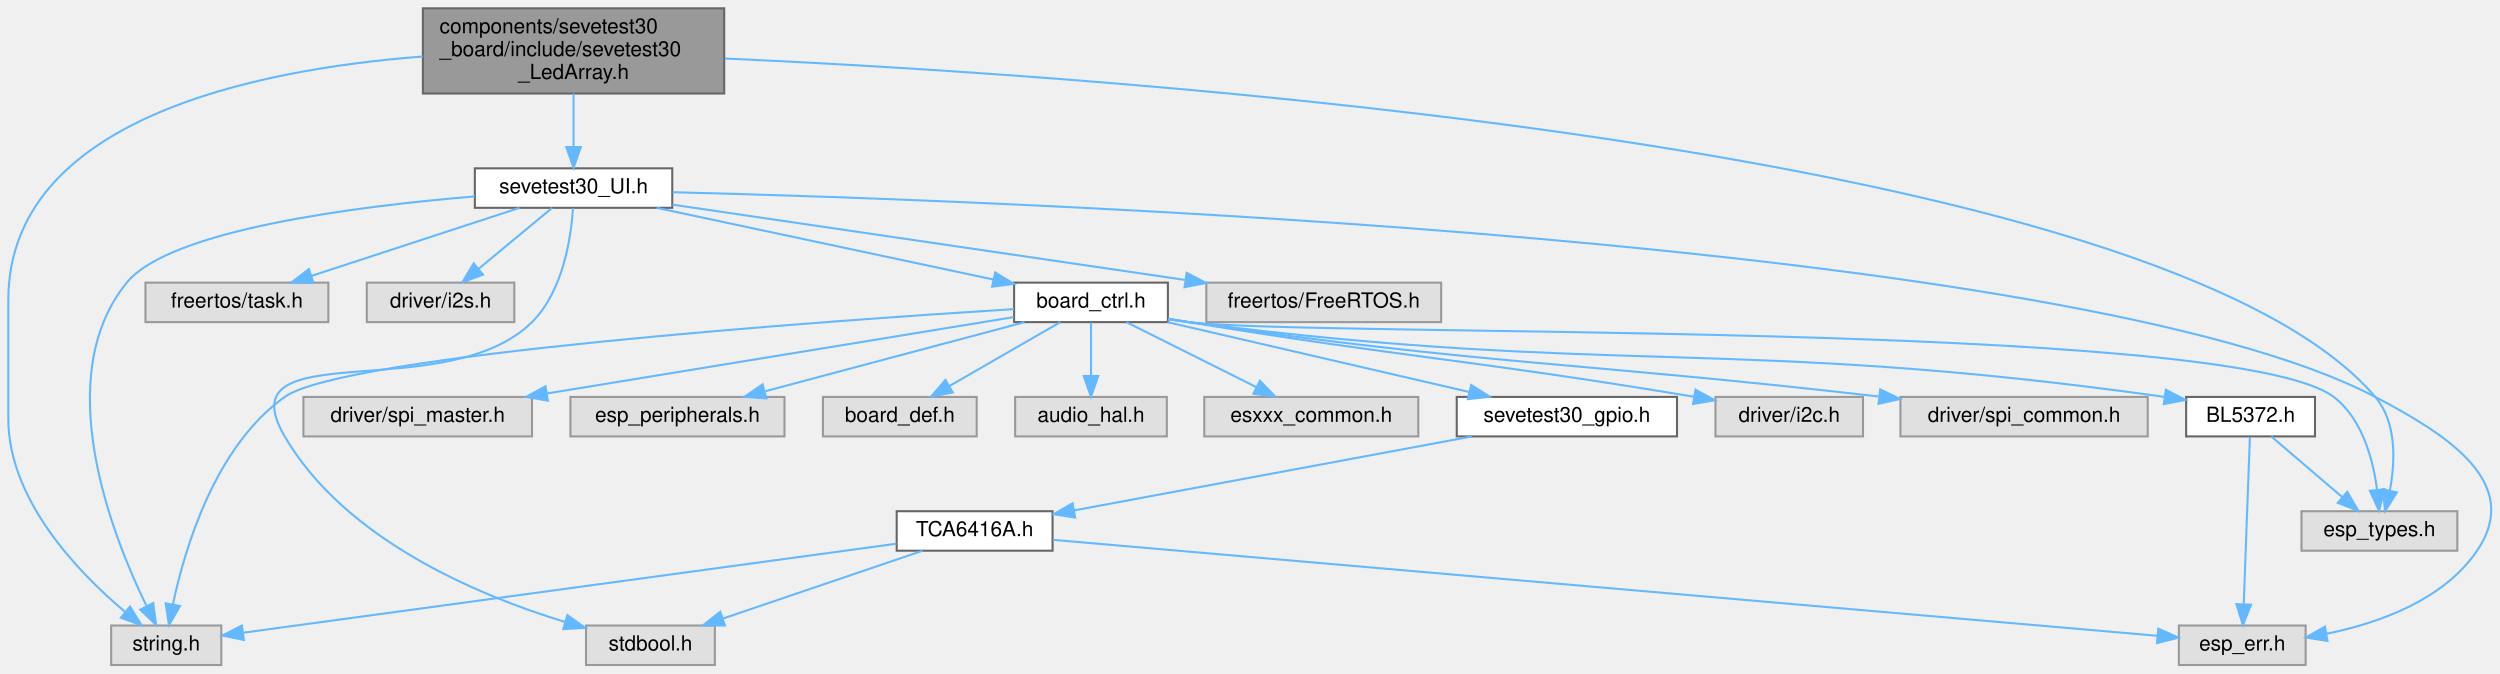
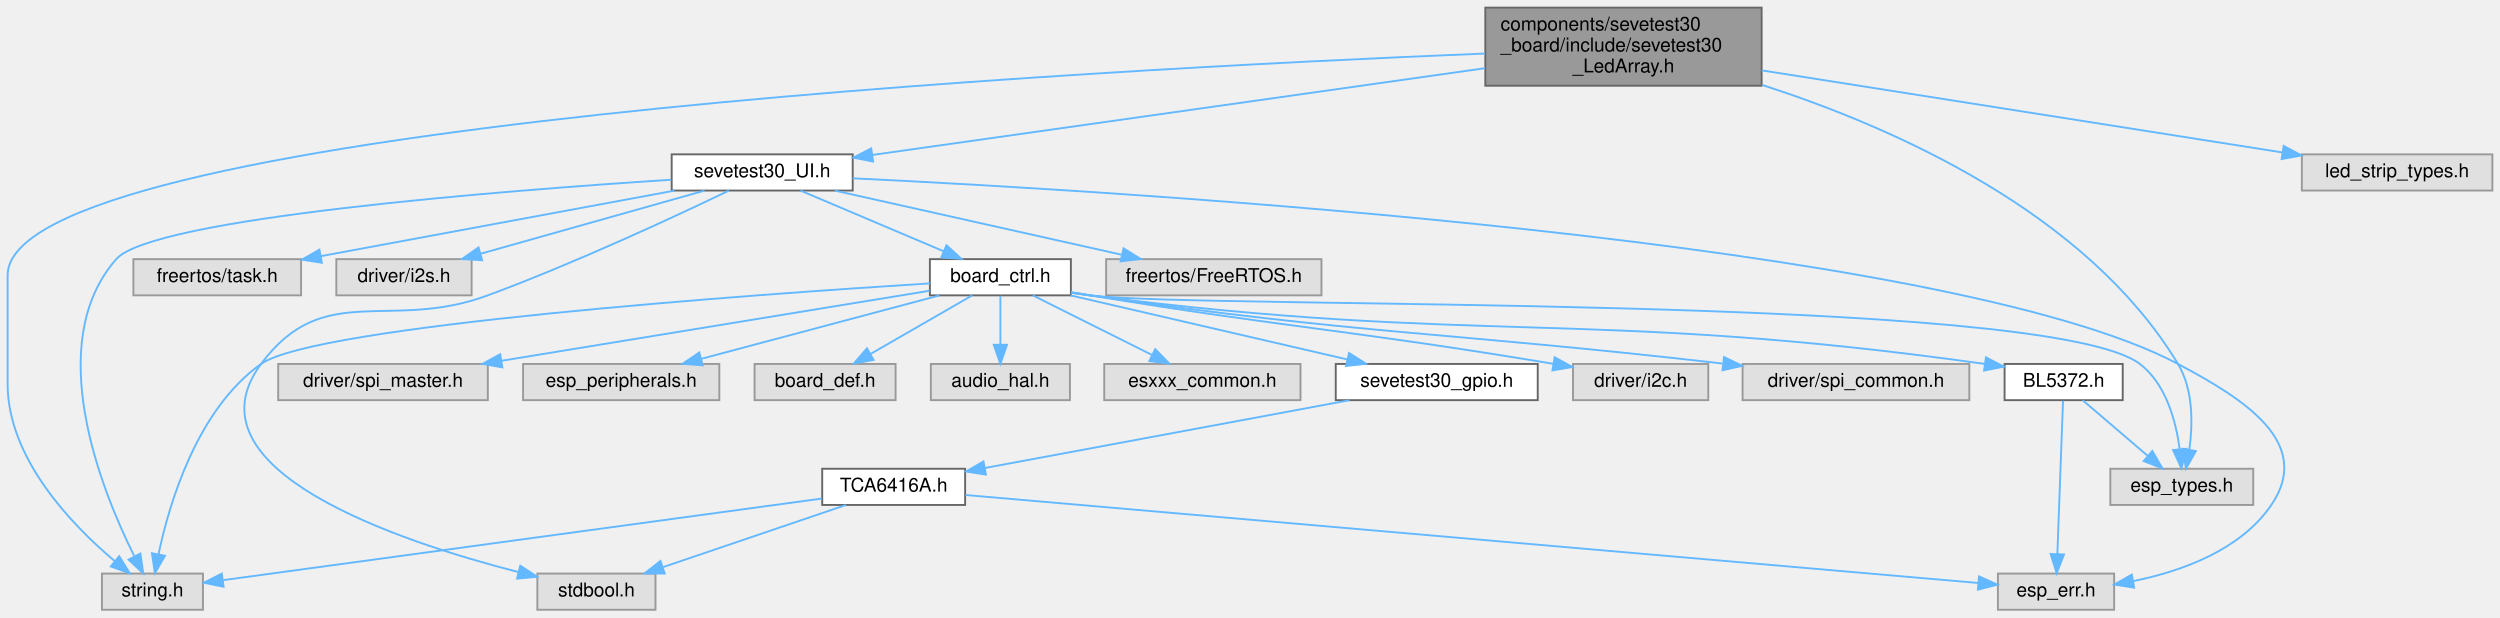
- <svg xmlns="http://www.w3.org/2000/svg" xmlns:xlink="http://www.w3.org/1999/xlink" width="1203pt" height="324pt" viewBox="0.00 0.00 1203.03 324.00">
+ <svg xmlns="http://www.w3.org/2000/svg" xmlns:xlink="http://www.w3.org/1999/xlink" width="1312pt" height="324pt" viewBox="0.00 0.00 1312.00 324.00">
  <g id="graph0" class="graph" transform="scale(1 1) rotate(0) translate(4 320)">
    <g id="Node000001" class="node">
      <g id="a_Node000001">
        <a xlink:title=" ">
-           <polygon fill="#999999" stroke="#666666" points="344.5,-316 199.5,-316 199.5,-275 344.5,-275 344.5,-316" />
-           <text text-anchor="start" x="207.5" y="-304" font-family="Helvetica,sans-Serif" font-size="10.00">components/sevetest30</text>
-           <text text-anchor="start" x="207.5" y="-293" font-family="Helvetica,sans-Serif" font-size="10.00">_board/include/sevetest30</text>
-           <text text-anchor="middle" x="272" y="-282" font-family="Helvetica,sans-Serif" font-size="10.00">_LedArray.h</text>
+           <polygon fill="#999999" stroke="#666666" points="920.5,-316 775.5,-316 775.5,-275 920.5,-275 920.5,-316" />
+           <text text-anchor="start" x="783.5" y="-304" font-family="Helvetica,sans-Serif" font-size="10.00">components/sevetest30</text>
+           <text text-anchor="start" x="783.5" y="-293" font-family="Helvetica,sans-Serif" font-size="10.00">_board/include/sevetest30</text>
+           <text text-anchor="middle" x="848" y="-282" font-family="Helvetica,sans-Serif" font-size="10.00">_LedArray.h</text>
        </a>
      </g>
    </g>
    <g id="Node000002" class="node">
      <g id="a_Node000002">
        <a xlink:title=" ">
          <polygon fill="#e0e0e0" stroke="#999999" points="102.5,-19 49.5,-19 49.5,0 102.5,0 102.5,-19" />
          <text text-anchor="middle" x="76" y="-7" font-family="Helvetica,sans-Serif" font-size="10.00">string.h</text>
        </a>
      </g>
    </g>
    <g id="edge1_Node000001_Node000002" class="edge">
      <g id="a_edge1_Node000001_Node000002">
        <a xlink:title=" ">
-           <path fill="none" stroke="#63b8ff" d="M199.47,-292.82C118.89,-286.64 0,-262.74 0,-175.5 0,-175.5 0,-175.5 0,-118.5 0,-79.47 33.61,-44.58 56.13,-25.6" />
+           <path fill="none" stroke="#63b8ff" d="M775.33,-291.9C569.95,-283.59 0,-253.5 0,-175.5 0,-175.5 0,-175.5 0,-118.5 0,-79.47 33.61,-44.58 56.13,-25.6" />
          <polygon fill="#63b8ff" stroke="#63b8ff" points="58.56,-28.14 64.12,-19.12 54.15,-22.7 58.56,-28.14" />
        </a>
      </g>
    </g>
    <g id="Node000003" class="node">
      <g id="a_Node000003">
-         <a xlink:href="sevetest30___u_i_8h.html" target="_top" xlink:title=" ">
-           <polygon fill="white" stroke="#666666" points="319.5,-239 224.5,-239 224.5,-220 319.5,-220 319.5,-239" />
-           <text text-anchor="middle" x="272" y="-227" font-family="Helvetica,sans-Serif" font-size="10.00">sevetest30_UI.h</text>
+         <a xlink:title=" ">
+           <polygon fill="#e0e0e0" stroke="#999999" points="1304,-239 1204,-239 1204,-220 1304,-220 1304,-239" />
+           <text text-anchor="middle" x="1254" y="-227" font-family="Helvetica,sans-Serif" font-size="10.00">led_strip_types.h</text>
        </a>
      </g>
    </g>
    <g id="edge2_Node000001_Node000003" class="edge">
      <g id="a_edge2_Node000001_Node000003">
        <a xlink:title=" ">
-           <path fill="none" stroke="#63b8ff" d="M272,-274.95C272,-266.85 272,-257.5 272,-249.47" />
-           <polygon fill="#63b8ff" stroke="#63b8ff" points="275.5,-249.26 272,-239.26 268.5,-249.26 275.5,-249.26" />
+           <path fill="none" stroke="#63b8ff" d="M920.58,-283.06C998.57,-270.76 1121.09,-251.45 1193.88,-239.98" />
+           <polygon fill="#63b8ff" stroke="#63b8ff" points="1194.48,-243.43 1203.82,-238.41 1193.39,-236.51 1194.48,-243.43" />
+         </a>
+       </g>
+     </g>
+     <g id="Node000004" class="node">
+       <g id="a_Node000004">
+         <a xlink:href="sevetest30___u_i_8h.html" target="_top" xlink:title=" ">
+           <polygon fill="white" stroke="#666666" points="443.5,-239 348.5,-239 348.5,-220 443.5,-220 443.5,-239" />
+           <text text-anchor="middle" x="396" y="-227" font-family="Helvetica,sans-Serif" font-size="10.00">sevetest30_UI.h</text>
+         </a>
+       </g>
+     </g>
+     <g id="edge3_Node000001_Node000004" class="edge">
+       <g id="a_edge3_Node000001_Node000004">
+         <a xlink:title=" ">
+           <path fill="none" stroke="#63b8ff" d="M775.38,-284.22C685.99,-271.56 536,-250.32 453.95,-238.71" />
+           <polygon fill="#63b8ff" stroke="#63b8ff" points="454.19,-235.21 443.8,-237.27 453.21,-242.14 454.19,-235.21" />
+         </a>
+       </g>
+     </g>
+     <g id="Node000011" class="node">
+       <g id="a_Node000011">
+         <a xlink:title=" ">
+           <polygon fill="#e0e0e0" stroke="#999999" points="1178.5,-74 1103.5,-74 1103.5,-55 1178.5,-55 1178.5,-74" />
+           <text text-anchor="middle" x="1141" y="-62" font-family="Helvetica,sans-Serif" font-size="10.00">esp_types.h</text>
+         </a>
+       </g>
+     </g>
+     <g id="edge28_Node000001_Node000011" class="edge">
+       <g id="a_edge28_Node000001_Node000011">
+         <a xlink:title=" ">
+           <path fill="none" stroke="#63b8ff" d="M920.8,-275.42C990.27,-252.96 1091.21,-208.26 1139,-129 1147.1,-115.57 1146.82,-97.47 1144.97,-84.03" />
+           <polygon fill="#63b8ff" stroke="#63b8ff" points="1148.39,-83.27 1143.19,-74.04 1141.5,-84.5 1148.39,-83.27" />
+         </a>
+       </g>
+     </g>
+     <g id="edge4_Node000004_Node000002" class="edge">
+       <g id="a_edge4_Node000004_Node000002">
+         <a xlink:title=" ">
+           <path fill="none" stroke="#63b8ff" d="M348.29,-225.68C259.45,-219.93 75.91,-205.56 57,-184 18.24,-139.82 49.11,-63.01 66.36,-28.36" />
+           <polygon fill="#63b8ff" stroke="#63b8ff" points="69.69,-29.53 71.18,-19.04 63.48,-26.31 69.69,-29.53" />
+         </a>
+       </g>
+     </g>
+     <g id="Node000005" class="node">
+       <g id="a_Node000005">
+         <a xlink:title=" ">
+           <polygon fill="#e0e0e0" stroke="#999999" points="340,-19 278,-19 278,0 340,0 340,-19" />
+           <text text-anchor="middle" x="309" y="-7" font-family="Helvetica,sans-Serif" font-size="10.00">stdbool.h</text>
+         </a>
+       </g>
+     </g>
+     <g id="edge5_Node000004_Node000005" class="edge">
+       <g id="a_edge5_Node000004_Node000005">
+         <a xlink:title=" ">
+           <path fill="none" stroke="#63b8ff" d="M378.55,-219.98C351.74,-207.08 298.63,-182.26 252,-165 200.18,-145.82 165.93,-173.37 133,-129 92.05,-73.83 204.2,-36.15 268.1,-19.76" />
+           <polygon fill="#63b8ff" stroke="#63b8ff" points="269.05,-23.13 277.91,-17.31 267.36,-16.33 269.05,-23.13" />
+         </a>
+       </g>
+     </g>
+     <g id="Node000006" class="node">
+       <g id="a_Node000006">
+         <a xlink:title=" ">
+           <polygon fill="#e0e0e0" stroke="#999999" points="1105.5,-19 1044.5,-19 1044.5,0 1105.5,0 1105.5,-19" />
+           <text text-anchor="middle" x="1075" y="-7" font-family="Helvetica,sans-Serif" font-size="10.00">esp_err.h</text>
+         </a>
+       </g>
+     </g>
+     <g id="edge6_Node000004_Node000006" class="edge">
+       <g id="a_edge6_Node000004_Node000006">
+         <a xlink:title=" ">
+           <path fill="none" stroke="#63b8ff" d="M443.5,-226.43C587.57,-219.47 1017.15,-193.69 1139,-129 1173.84,-110.5 1210.2,-87.6 1188,-55 1171.89,-31.33 1141.07,-20.25 1115.69,-15.07" />
+           <polygon fill="#63b8ff" stroke="#63b8ff" points="1116.02,-11.57 1105.56,-13.24 1114.78,-18.46 1116.02,-11.57" />
+         </a>
+       </g>
+     </g>
+     <g id="Node000007" class="node">
+       <g id="a_Node000007">
+         <a xlink:title=" ">
+           <polygon fill="#e0e0e0" stroke="#999999" points="689.5,-184 576.5,-184 576.5,-165 689.5,-165 689.5,-184" />
+           <text text-anchor="middle" x="633" y="-172" font-family="Helvetica,sans-Serif" font-size="10.00">freertos/FreeRTOS.h</text>
+         </a>
+       </g>
+     </g>
+     <g id="edge7_Node000004_Node000007" class="edge">
+       <g id="a_edge7_Node000004_Node000007">
+         <a xlink:title=" ">
+           <path fill="none" stroke="#63b8ff" d="M434.08,-219.98C474.99,-210.84 540.11,-196.27 584.62,-186.32" />
+           <polygon fill="#63b8ff" stroke="#63b8ff" points="585.63,-189.68 594.62,-184.08 584.1,-182.85 585.63,-189.68" />
+         </a>
+       </g>
+     </g>
+     <g id="Node000008" class="node">
+       <g id="a_Node000008">
+         <a xlink:title=" ">
+           <polygon fill="#e0e0e0" stroke="#999999" points="154,-184 66,-184 66,-165 154,-165 154,-184" />
+           <text text-anchor="middle" x="110" y="-172" font-family="Helvetica,sans-Serif" font-size="10.00">freertos/task.h</text>
+         </a>
+       </g>
+     </g>
+     <g id="edge8_Node000004_Node000008" class="edge">
+       <g id="a_edge8_Node000004_Node000008">
+         <a xlink:title=" ">
+           <path fill="none" stroke="#63b8ff" d="M350.05,-219.98C299.46,-210.61 218.2,-195.55 164.46,-185.59" />
+           <polygon fill="#63b8ff" stroke="#63b8ff" points="164.9,-182.11 154.43,-183.73 163.62,-189 164.9,-182.11" />
+         </a>
+       </g>
+     </g>
+     <g id="Node000009" class="node">
+       <g id="a_Node000009">
+         <a xlink:title=" ">
+           <polygon fill="#e0e0e0" stroke="#999999" points="243.5,-184 172.5,-184 172.5,-165 243.5,-165 243.5,-184" />
+           <text text-anchor="middle" x="208" y="-172" font-family="Helvetica,sans-Serif" font-size="10.00">driver/i2s.h</text>
+         </a>
+       </g>
+     </g>
+     <g id="edge9_Node000004_Node000009" class="edge">
+       <g id="a_edge9_Node000004_Node000009">
+         <a xlink:title=" ">
+           <path fill="none" stroke="#63b8ff" d="M365.79,-219.98C333.96,-211.01 283.64,-196.82 248.4,-186.89" />
+           <polygon fill="#63b8ff" stroke="#63b8ff" points="249.02,-183.43 238.44,-184.08 247.12,-190.16 249.02,-183.43" />
        </a>
      </g>
    </g>
    <g id="Node000010" class="node">
      <g id="a_Node000010">
-         <a xlink:title=" ">
-           <polygon fill="#e0e0e0" stroke="#999999" points="1178.5,-74 1103.5,-74 1103.5,-55 1178.5,-55 1178.5,-74" />
-           <text text-anchor="middle" x="1141" y="-62" font-family="Helvetica,sans-Serif" font-size="10.00">esp_types.h</text>
-         </a>
-       </g>
-     </g>
-     <g id="edge27_Node000001_Node000010" class="edge">
-       <g id="a_edge27_Node000001_Node000010">
-         <a xlink:title=" ">
-           <path fill="none" stroke="#63b8ff" d="M344.84,-291.84C534.53,-283.25 1036.19,-249.39 1139,-129 1149.4,-116.82 1148.65,-98.03 1146.05,-84.05" />
-           <polygon fill="#63b8ff" stroke="#63b8ff" points="1149.4,-83.04 1143.74,-74.08 1142.58,-84.61 1149.4,-83.04" />
-         </a>
-       </g>
-     </g>
-     <g id="edge3_Node000003_Node000002" class="edge">
-       <g id="a_edge3_Node000003_Node000002">
-         <a xlink:title=" ">
-           <path fill="none" stroke="#63b8ff" d="M224.43,-225.48C167.64,-220.77 77.7,-209.42 57,-184 20.07,-138.64 49.63,-63.04 66.41,-28.59" />
-           <polygon fill="#63b8ff" stroke="#63b8ff" points="69.72,-29.81 71.12,-19.3 63.48,-26.64 69.72,-29.81" />
-         </a>
-       </g>
-     </g>
-     <g id="Node000004" class="node">
-       <g id="a_Node000004">
-         <a xlink:title=" ">
-           <polygon fill="#e0e0e0" stroke="#999999" points="340,-19 278,-19 278,0 340,0 340,-19" />
-           <text text-anchor="middle" x="309" y="-7" font-family="Helvetica,sans-Serif" font-size="10.00">stdbool.h</text>
-         </a>
-       </g>
-     </g>
-     <g id="edge4_Node000003_Node000004" class="edge">
-       <g id="a_edge4_Node000003_Node000004">
-         <a xlink:title=" ">
-           <path fill="none" stroke="#63b8ff" d="M271.73,-219.8C270.84,-206.21 267.12,-179.95 252,-165 210.57,-124.04 103.64,-160.33 133,-110 161.9,-60.46 225.61,-33.62 267.92,-20.69" />
-           <polygon fill="#63b8ff" stroke="#63b8ff" points="269.04,-24.01 277.65,-17.85 267.07,-17.29 269.04,-24.01" />
-         </a>
-       </g>
-     </g>
-     <g id="Node000005" class="node">
-       <g id="a_Node000005">
-         <a xlink:title=" ">
-           <polygon fill="#e0e0e0" stroke="#999999" points="1105.5,-19 1044.5,-19 1044.5,0 1105.5,0 1105.5,-19" />
-           <text text-anchor="middle" x="1075" y="-7" font-family="Helvetica,sans-Serif" font-size="10.00">esp_err.h</text>
-         </a>
-       </g>
-     </g>
-     <g id="edge5_Node000003_Node000005" class="edge">
-       <g id="a_edge5_Node000003_Node000005">
-         <a xlink:title=" ">
-           <path fill="none" stroke="#63b8ff" d="M319.66,-227.51C479.49,-223.51 994.56,-204.88 1139,-129 1173.92,-110.66 1210.2,-87.6 1188,-55 1171.89,-31.33 1141.07,-20.25 1115.69,-15.07" />
-           <polygon fill="#63b8ff" stroke="#63b8ff" points="1116.02,-11.57 1105.56,-13.24 1114.78,-18.46 1116.02,-11.57" />
-         </a>
-       </g>
-     </g>
-     <g id="Node000006" class="node">
-       <g id="a_Node000006">
-         <a xlink:title=" ">
-           <polygon fill="#e0e0e0" stroke="#999999" points="689.5,-184 576.5,-184 576.5,-165 689.5,-165 689.5,-184" />
-           <text text-anchor="middle" x="633" y="-172" font-family="Helvetica,sans-Serif" font-size="10.00">freertos/FreeRTOS.h</text>
-         </a>
-       </g>
-     </g>
-     <g id="edge6_Node000003_Node000006" class="edge">
-       <g id="a_edge6_Node000003_Node000006">
-         <a xlink:title=" ">
-           <path fill="none" stroke="#63b8ff" d="M319.57,-221.52C382.71,-212.25 494.54,-195.83 566.15,-185.31" />
-           <polygon fill="#63b8ff" stroke="#63b8ff" points="567.03,-188.72 576.41,-183.81 566.01,-181.8 567.03,-188.72" />
-         </a>
-       </g>
-     </g>
-     <g id="Node000007" class="node">
-       <g id="a_Node000007">
-         <a xlink:title=" ">
-           <polygon fill="#e0e0e0" stroke="#999999" points="154,-184 66,-184 66,-165 154,-165 154,-184" />
-           <text text-anchor="middle" x="110" y="-172" font-family="Helvetica,sans-Serif" font-size="10.00">freertos/task.h</text>
-         </a>
-       </g>
-     </g>
-     <g id="edge7_Node000003_Node000007" class="edge">
-       <g id="a_edge7_Node000003_Node000007">
-         <a xlink:title=" ">
-           <path fill="none" stroke="#63b8ff" d="M245.97,-219.98C218.89,-211.13 176.29,-197.19 145.99,-187.28" />
-           <polygon fill="#63b8ff" stroke="#63b8ff" points="146.82,-183.87 136.23,-184.08 144.65,-190.52 146.82,-183.87" />
-         </a>
-       </g>
-     </g>
-     <g id="Node000008" class="node">
-       <g id="a_Node000008">
-         <a xlink:title=" ">
-           <polygon fill="#e0e0e0" stroke="#999999" points="243.5,-184 172.5,-184 172.5,-165 243.5,-165 243.5,-184" />
-           <text text-anchor="middle" x="208" y="-172" font-family="Helvetica,sans-Serif" font-size="10.00">driver/i2s.h</text>
-         </a>
-       </g>
-     </g>
-     <g id="edge8_Node000003_Node000008" class="edge">
-       <g id="a_edge8_Node000003_Node000008">
-         <a xlink:title=" ">
-           <path fill="none" stroke="#63b8ff" d="M261.72,-219.98C252.16,-212.07 237.72,-200.11 226.22,-190.58" />
-           <polygon fill="#63b8ff" stroke="#63b8ff" points="228.4,-187.85 218.47,-184.17 223.94,-193.24 228.4,-187.85" />
-         </a>
-       </g>
-     </g>
-     <g id="Node000009" class="node">
-       <g id="a_Node000009">
        <a xlink:href="board__ctrl_8h.html" target="_top" xlink:title=" ">
          <polygon fill="white" stroke="#666666" points="558,-184 484,-184 484,-165 558,-165 558,-184" />
          <text text-anchor="middle" x="521" y="-172" font-family="Helvetica,sans-Serif" font-size="10.00">board_ctrl.h</text>
        </a>
      </g>
    </g>
-     <g id="edge9_Node000003_Node000009" class="edge">
-       <g id="a_edge9_Node000003_Node000009">
-         <a xlink:title=" ">
-           <path fill="none" stroke="#63b8ff" d="M312.01,-219.98C356.19,-210.58 427.26,-195.45 474.05,-185.49" />
-           <polygon fill="#63b8ff" stroke="#63b8ff" points="474.89,-188.89 483.94,-183.39 473.43,-182.05 474.89,-188.89" />
-         </a>
-       </g>
-     </g>
-     <g id="edge11_Node000009_Node000002" class="edge">
-       <g id="a_edge11_Node000009_Node000002">
+     <g id="edge10_Node000004_Node000010" class="edge">
+       <g id="a_edge10_Node000004_Node000010">
+         <a xlink:title=" ">
+           <path fill="none" stroke="#63b8ff" d="M416.08,-219.98C436.37,-211.38 467.96,-197.99 491.17,-188.15" />
+           <polygon fill="#63b8ff" stroke="#63b8ff" points="492.71,-191.3 500.55,-184.17 489.98,-184.85 492.71,-191.3" />
+         </a>
+       </g>
+     </g>
+     <g id="edge12_Node000010_Node000002" class="edge">
+       <g id="a_edge12_Node000010_Node000002">
        <a xlink:title=" ">
          <path fill="none" stroke="#63b8ff" d="M483.98,-171.28C392.52,-165.52 161.28,-149.12 133,-129 99.47,-105.15 84.9,-56.14 79.21,-29.22" />
          <polygon fill="#63b8ff" stroke="#63b8ff" points="82.61,-28.34 77.29,-19.18 75.73,-29.66 82.61,-28.34" />
        </a>
      </g>
    </g>
-     <g id="edge10_Node000009_Node000010" class="edge">
-       <g id="a_edge10_Node000009_Node000010">
+     <g id="edge11_Node000010_Node000011" class="edge">
+       <g id="a_edge11_Node000010_Node000011">
        <a xlink:title=" ">
          <path fill="none" stroke="#63b8ff" d="M558.14,-166.38C561.47,-165.86 564.79,-165.39 568,-165 628.9,-157.53 1070.2,-166.19 1119,-129 1132.75,-118.52 1137.96,-98.89 1139.9,-84.22" />
          <polygon fill="#63b8ff" stroke="#63b8ff" points="1143.39,-84.48 1140.84,-74.2 1136.42,-83.83 1143.39,-84.48" />
        </a>
      </g>
    </g>
-     <g id="Node000011" class="node">
-       <g id="a_Node000011">
+     <g id="Node000012" class="node">
+       <g id="a_Node000012">
        <a xlink:title=" ">
          <polygon fill="#e0e0e0" stroke="#999999" points="466,-129 392,-129 392,-110 466,-110 466,-129" />
          <text text-anchor="middle" x="429" y="-117" font-family="Helvetica,sans-Serif" font-size="10.00">board_def.h</text>
        </a>
      </g>
    </g>
-     <g id="edge12_Node000009_Node000011" class="edge">
-       <g id="a_edge12_Node000009_Node000011">
+     <g id="edge13_Node000010_Node000012" class="edge">
+       <g id="a_edge13_Node000010_Node000012">
        <a xlink:title=" ">
          <path fill="none" stroke="#63b8ff" d="M506.22,-164.98C491.82,-156.69 469.69,-143.94 452.81,-134.22" />
          <polygon fill="#63b8ff" stroke="#63b8ff" points="454.46,-131.13 444.05,-129.17 450.97,-137.19 454.46,-131.13" />
        </a>
      </g>
    </g>
-     <g id="Node000012" class="node">
-       <g id="a_Node000012">
+     <g id="Node000013" class="node">
+       <g id="a_Node000013">
        <a xlink:title=" ">
          <polygon fill="#e0e0e0" stroke="#999999" points="557.5,-129 484.5,-129 484.5,-110 557.5,-110 557.5,-129" />
          <text text-anchor="middle" x="521" y="-117" font-family="Helvetica,sans-Serif" font-size="10.00">audio_hal.h</text>
        </a>
      </g>
    </g>
-     <g id="edge13_Node000009_Node000012" class="edge">
-       <g id="a_edge13_Node000009_Node000012">
+     <g id="edge14_Node000010_Node000013" class="edge">
+       <g id="a_edge14_Node000010_Node000013">
        <a xlink:title=" ">
          <path fill="none" stroke="#63b8ff" d="M521,-164.75C521,-157.8 521,-147.85 521,-139.13" />
          <polygon fill="#63b8ff" stroke="#63b8ff" points="524.5,-139.09 521,-129.09 517.5,-139.09 524.5,-139.09" />
        </a>
      </g>
    </g>
-     <g id="Node000013" class="node">
-       <g id="a_Node000013">
+     <g id="Node000014" class="node">
+       <g id="a_Node000014">
        <a xlink:title=" ">
          <polygon fill="#e0e0e0" stroke="#999999" points="678.5,-129 575.5,-129 575.5,-110 678.5,-110 678.5,-129" />
          <text text-anchor="middle" x="627" y="-117" font-family="Helvetica,sans-Serif" font-size="10.00">esxxx_common.h</text>
        </a>
      </g>
    </g>
-     <g id="edge14_Node000009_Node000013" class="edge">
-       <g id="a_edge14_Node000009_Node000013">
+     <g id="edge15_Node000010_Node000014" class="edge">
+       <g id="a_edge15_Node000010_Node000014">
        <a xlink:title=" ">
          <path fill="none" stroke="#63b8ff" d="M538.03,-164.98C554.93,-156.54 581.06,-143.47 600.64,-133.68" />
          <polygon fill="#63b8ff" stroke="#63b8ff" points="602.28,-136.77 609.66,-129.17 599.15,-130.51 602.28,-136.77" />
        </a>
      </g>
    </g>
-     <g id="Node000014" class="node">
-       <g id="a_Node000014">
+     <g id="Node000015" class="node">
+       <g id="a_Node000015">
        <a xlink:href="sevetest30__gpio_8h.html" target="_top" xlink:title=" ">
          <polygon fill="white" stroke="#666666" points="803,-129 697,-129 697,-110 803,-110 803,-129" />
          <text text-anchor="middle" x="750" y="-117" font-family="Helvetica,sans-Serif" font-size="10.00">sevetest30_gpio.h</text>
        </a>
      </g>
    </g>
-     <g id="edge15_Node000009_Node000014" class="edge">
-       <g id="a_edge15_Node000009_Node000014">
+     <g id="edge16_Node000010_Node000015" class="edge">
+       <g id="a_edge16_Node000010_Node000015">
        <a xlink:title=" ">
          <path fill="none" stroke="#63b8ff" d="M557.79,-164.98C597.24,-155.86 659.98,-141.33 702.98,-131.38" />
          <polygon fill="#63b8ff" stroke="#63b8ff" points="703.97,-134.75 712.92,-129.08 702.39,-127.93 703.97,-134.75" />
        </a>
      </g>
    </g>
-     <g id="Node000016" class="node">
-       <g id="a_Node000016">
+     <g id="Node000017" class="node">
+       <g id="a_Node000017">
        <a xlink:title=" ">
          <polygon fill="#e0e0e0" stroke="#999999" points="892.5,-129 821.5,-129 821.5,-110 892.5,-110 892.5,-129" />
          <text text-anchor="middle" x="857" y="-117" font-family="Helvetica,sans-Serif" font-size="10.00">driver/i2c.h</text>
        </a>
      </g>
    </g>
-     <g id="edge20_Node000009_Node000016" class="edge">
-       <g id="a_edge20_Node000009_Node000016">
+     <g id="edge21_Node000010_Node000017" class="edge">
+       <g id="a_edge21_Node000010_Node000017">
        <a xlink:title=" ">
          <path fill="none" stroke="#63b8ff" d="M558.18,-166.66C561.5,-166.09 564.81,-165.52 568,-165 673,-147.76 702.21,-147.2 811.08,-129.09" />
          <polygon fill="#63b8ff" stroke="#63b8ff" points="811.88,-132.51 821.16,-127.4 810.72,-125.6 811.88,-132.51" />
        </a>
      </g>
    </g>
-     <g id="Node000017" class="node">
-       <g id="a_Node000017">
+     <g id="Node000018" class="node">
+       <g id="a_Node000018">
        <a xlink:title=" ">
          <polygon fill="#e0e0e0" stroke="#999999" points="1029.5,-129 910.5,-129 910.5,-110 1029.5,-110 1029.5,-129" />
          <text text-anchor="middle" x="970" y="-117" font-family="Helvetica,sans-Serif" font-size="10.00">driver/spi_common.h</text>
        </a>
      </g>
    </g>
-     <g id="edge21_Node000009_Node000017" class="edge">
-       <g id="a_edge21_Node000009_Node000017">
+     <g id="edge22_Node000010_Node000018" class="edge">
+       <g id="a_edge22_Node000010_Node000018">
        <a xlink:title=" ">
          <path fill="none" stroke="#63b8ff" d="M558.16,-166.53C561.48,-165.98 564.8,-165.46 568,-165 712.46,-144.18 751.94,-146.16 899.93,-129.22" />
          <polygon fill="#63b8ff" stroke="#63b8ff" points="900.77,-132.64 910.3,-128.02 899.97,-125.69 900.77,-132.64" />
        </a>
      </g>
    </g>
-     <g id="Node000018" class="node">
-       <g id="a_Node000018">
+     <g id="Node000019" class="node">
+       <g id="a_Node000019">
        <a xlink:title=" ">
          <polygon fill="#e0e0e0" stroke="#999999" points="252,-129 142,-129 142,-110 252,-110 252,-129" />
          <text text-anchor="middle" x="197" y="-117" font-family="Helvetica,sans-Serif" font-size="10.00">driver/spi_master.h</text>
        </a>
      </g>
    </g>
-     <g id="edge22_Node000009_Node000018" class="edge">
-       <g id="a_edge22_Node000009_Node000018">
+     <g id="edge23_Node000010_Node000019" class="edge">
+       <g id="a_edge23_Node000010_Node000019">
        <a xlink:title=" ">
          <path fill="none" stroke="#63b8ff" d="M483.83,-167.42C428.97,-158.45 325.64,-141.54 259.14,-130.66" />
          <polygon fill="#63b8ff" stroke="#63b8ff" points="259.63,-127.2 249.2,-129.04 258.5,-134.11 259.63,-127.2" />
        </a>
      </g>
    </g>
-     <g id="Node000019" class="node">
-       <g id="a_Node000019">
+     <g id="Node000020" class="node">
+       <g id="a_Node000020">
        <a xlink:title=" ">
          <polygon fill="#e0e0e0" stroke="#999999" points="373.5,-129 270.5,-129 270.5,-110 373.5,-110 373.5,-129" />
          <text text-anchor="middle" x="322" y="-117" font-family="Helvetica,sans-Serif" font-size="10.00">esp_peripherals.h</text>
        </a>
      </g>
    </g>
-     <g id="edge23_Node000009_Node000019" class="edge">
-       <g id="a_edge23_Node000009_Node000019">
+     <g id="edge24_Node000010_Node000020" class="edge">
+       <g id="a_edge24_Node000010_Node000020">
        <a xlink:title=" ">
          <path fill="none" stroke="#63b8ff" d="M489.03,-164.98C455.18,-155.97 401.6,-141.7 364.29,-131.76" />
          <polygon fill="#63b8ff" stroke="#63b8ff" points="364.79,-128.27 354.22,-129.08 362.99,-135.04 364.79,-128.27" />
        </a>
      </g>
    </g>
-     <g id="Node000020" class="node">
-       <g id="a_Node000020">
+     <g id="Node000021" class="node">
+       <g id="a_Node000021">
        <a xlink:href="_b_l5372_8h.html" target="_top" xlink:title=" ">
          <polygon fill="white" stroke="#666666" points="1110,-129 1048,-129 1048,-110 1110,-110 1110,-129" />
          <text text-anchor="middle" x="1079" y="-117" font-family="Helvetica,sans-Serif" font-size="10.00">BL5372.h</text>
        </a>
      </g>
    </g>
-     <g id="edge24_Node000009_Node000020" class="edge">
-       <g id="a_edge24_Node000009_Node000020">
+     <g id="edge25_Node000010_Node000021" class="edge">
+       <g id="a_edge25_Node000010_Node000021">
        <a xlink:title=" ">
          <path fill="none" stroke="#63b8ff" d="M558.15,-166.42C561.47,-165.89 564.79,-165.41 568,-165 772.98,-138.7 829.44,-158.25 1037.6,-129.01" />
          <polygon fill="#63b8ff" stroke="#63b8ff" points="1038.22,-132.46 1047.63,-127.58 1037.23,-125.53 1038.22,-132.46" />
        </a>
      </g>
    </g>
-     <g id="Node000015" class="node">
-       <g id="a_Node000015">
+     <g id="Node000016" class="node">
+       <g id="a_Node000016">
        <a xlink:href="_t_c_a6416_a_8h.html" target="_top" xlink:title=" ">
          <polygon fill="white" stroke="#666666" points="502.5,-74 427.5,-74 427.5,-55 502.5,-55 502.5,-74" />
          <text text-anchor="middle" x="465" y="-62" font-family="Helvetica,sans-Serif" font-size="10.00">TCA6416A.h</text>
        </a>
      </g>
    </g>
-     <g id="edge16_Node000014_Node000015" class="edge">
-       <g id="a_edge16_Node000014_Node000015">
+     <g id="edge17_Node000015_Node000016" class="edge">
+       <g id="a_edge17_Node000015_Node000016">
        <a xlink:title=" ">
          <path fill="none" stroke="#63b8ff" d="M704.21,-109.98C651.73,-100.23 566.13,-84.31 512.81,-74.39" />
          <polygon fill="#63b8ff" stroke="#63b8ff" points="513.4,-70.94 502.93,-72.55 512.12,-77.82 513.4,-70.94" />
        </a>
      </g>
    </g>
-     <g id="edge17_Node000015_Node000002" class="edge">
-       <g id="a_edge17_Node000015_Node000002">
+     <g id="edge18_Node000016_Node000002" class="edge">
+       <g id="a_edge18_Node000016_Node000002">
        <a xlink:title=" ">
          <path fill="none" stroke="#63b8ff" d="M427.35,-58.37C352.84,-48.22 187.39,-25.68 113.23,-15.57" />
          <polygon fill="#63b8ff" stroke="#63b8ff" points="113.35,-12.06 102.97,-14.17 112.41,-18.99 113.35,-12.06" />
        </a>
      </g>
    </g>
-     <g id="edge18_Node000015_Node000004" class="edge">
-       <g id="a_edge18_Node000015_Node000004">
+     <g id="edge19_Node000016_Node000005" class="edge">
+       <g id="a_edge19_Node000016_Node000005">
        <a xlink:title=" ">
          <path fill="none" stroke="#63b8ff" d="M439.94,-54.98C413.97,-46.16 373.19,-32.31 344.04,-22.41" />
          <polygon fill="#63b8ff" stroke="#63b8ff" points="344.85,-18.99 334.26,-19.08 342.6,-25.61 344.85,-18.99" />
        </a>
      </g>
    </g>
-     <g id="edge19_Node000015_Node000005" class="edge">
-       <g id="a_edge19_Node000015_Node000005">
+     <g id="edge20_Node000016_Node000006" class="edge">
+       <g id="a_edge20_Node000016_Node000006">
        <a xlink:title=" ">
          <path fill="none" stroke="#63b8ff" d="M502.7,-60.22C610.9,-50.82 921.87,-23.8 1034.04,-14.06" />
          <polygon fill="#63b8ff" stroke="#63b8ff" points="1034.6,-17.52 1044.26,-13.17 1033.99,-10.55 1034.6,-17.52" />
        </a>
      </g>
    </g>
-     <g id="edge26_Node000020_Node000005" class="edge">
-       <g id="a_edge26_Node000020_Node000005">
+     <g id="edge27_Node000021_Node000006" class="edge">
+       <g id="a_edge27_Node000021_Node000006">
        <a xlink:title=" ">
          <path fill="none" stroke="#63b8ff" d="M1078.67,-109.66C1078.02,-92.17 1076.57,-52.8 1075.7,-29.27" />
          <polygon fill="#63b8ff" stroke="#63b8ff" points="1079.19,-29.02 1075.32,-19.16 1072.19,-29.28 1079.19,-29.02" />
        </a>
      </g>
    </g>
-     <g id="edge25_Node000020_Node000010" class="edge">
-       <g id="a_edge25_Node000020_Node000010">
+     <g id="edge26_Node000021_Node000011" class="edge">
+       <g id="a_edge26_Node000021_Node000011">
        <a xlink:title=" ">
          <path fill="none" stroke="#63b8ff" d="M1088.96,-109.98C1098.13,-102.15 1111.94,-90.34 1123.03,-80.86" />
          <polygon fill="#63b8ff" stroke="#63b8ff" points="1125.53,-83.33 1130.86,-74.17 1120.98,-78.01 1125.53,-83.33" />
        </a>
      </g>
    </g>
  </g>
</svg>
